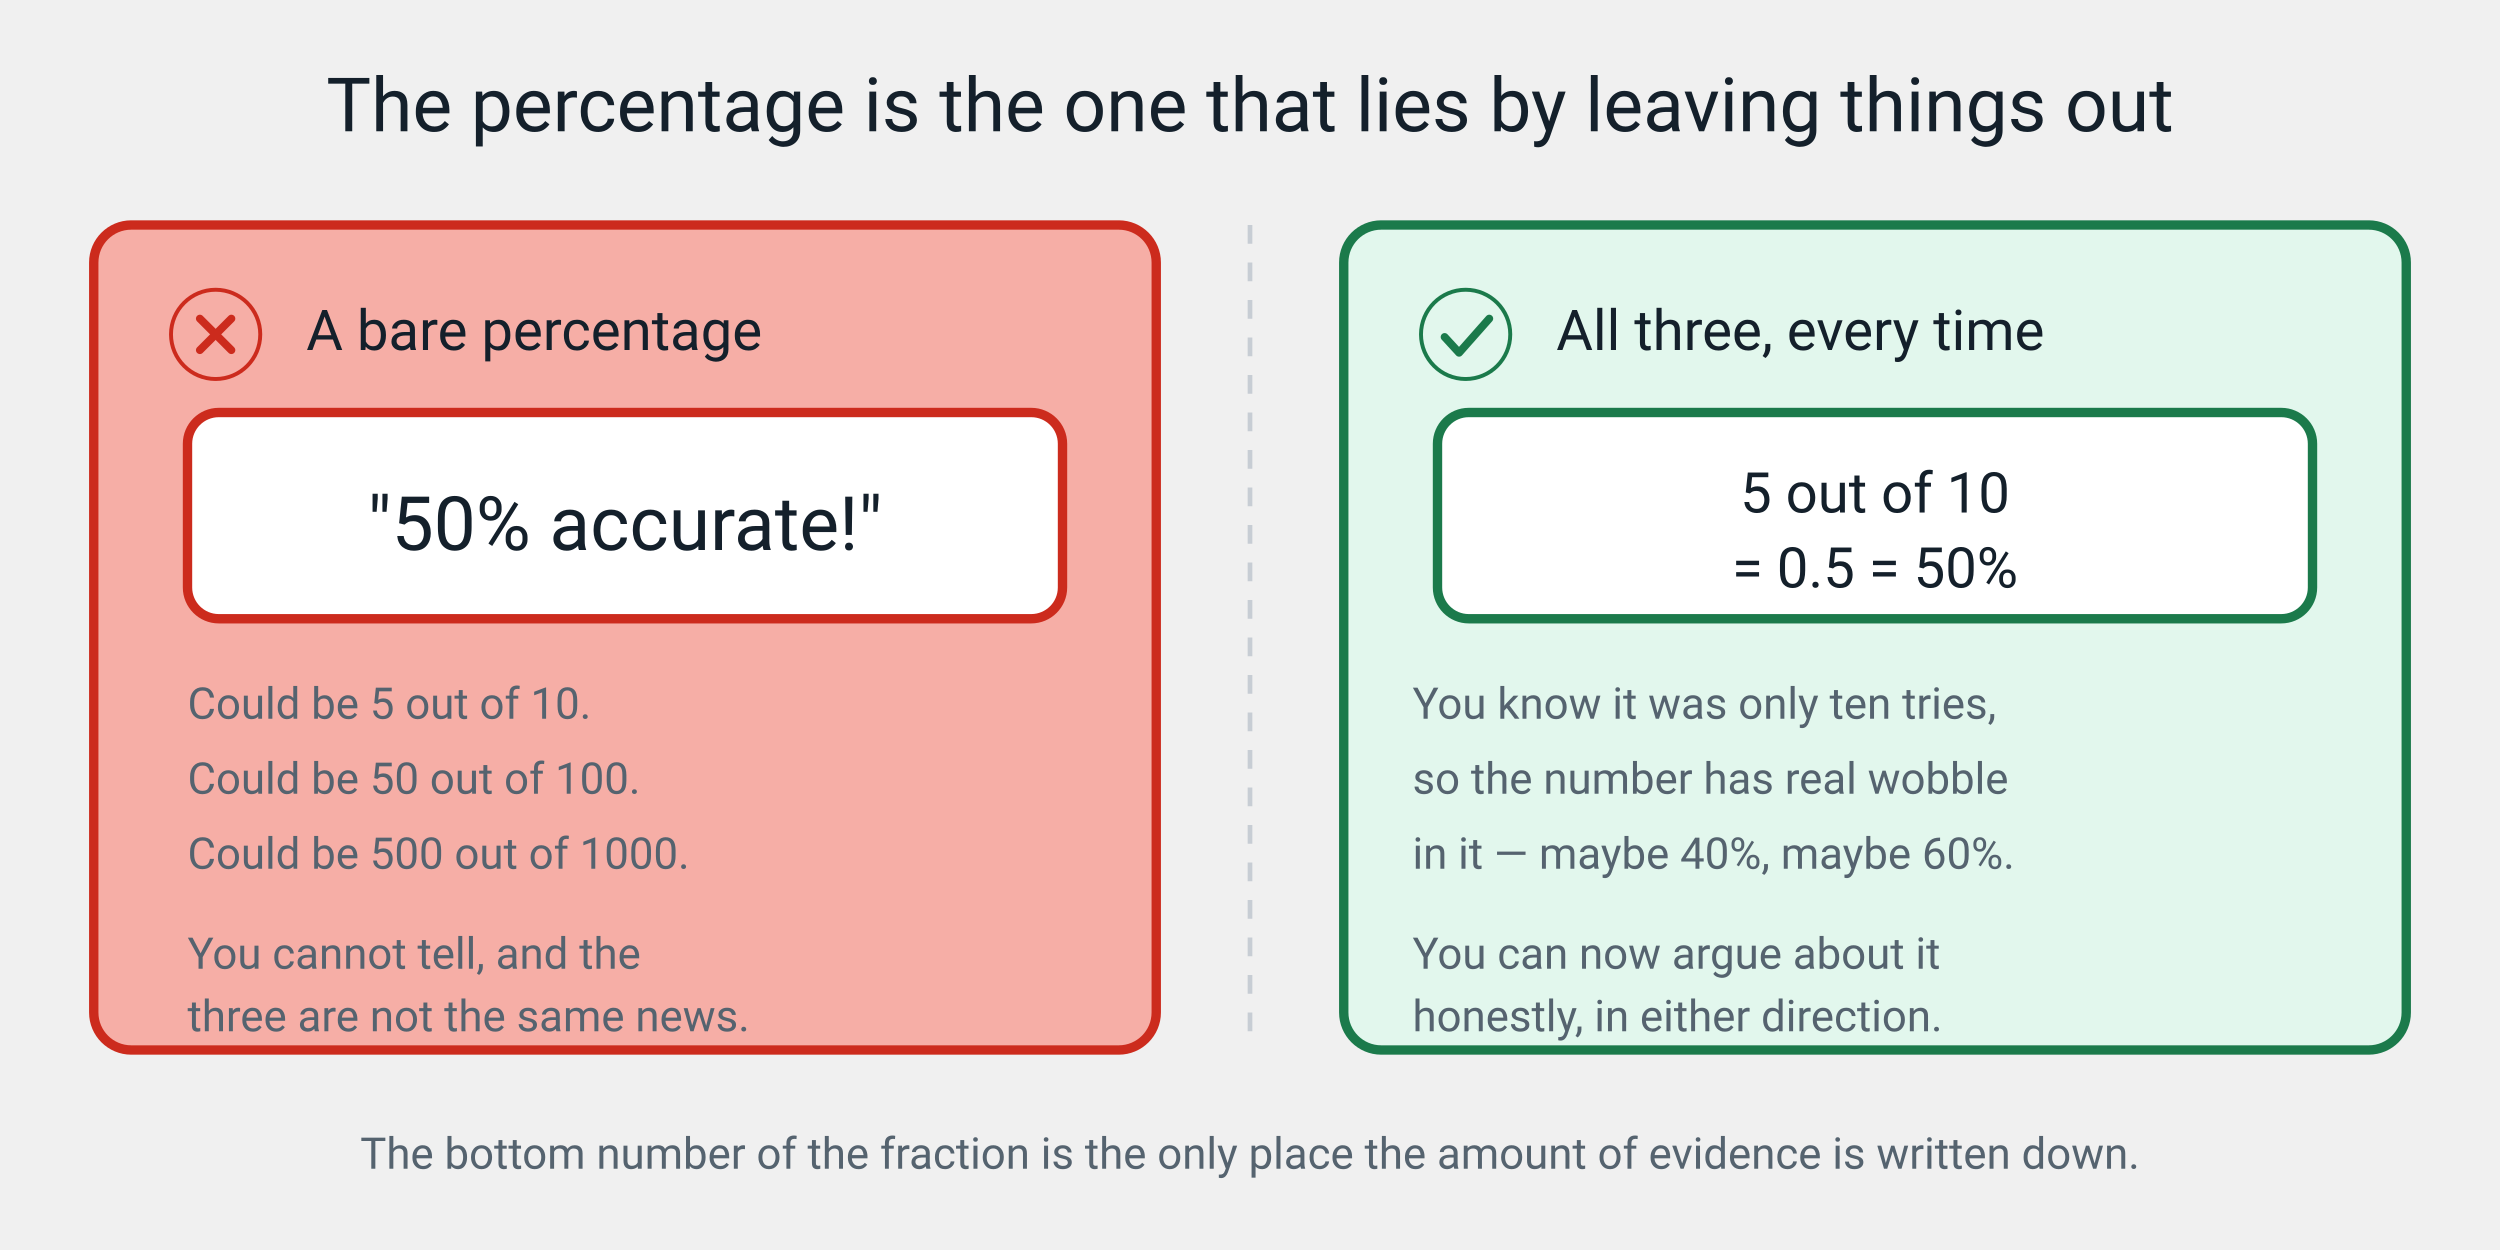
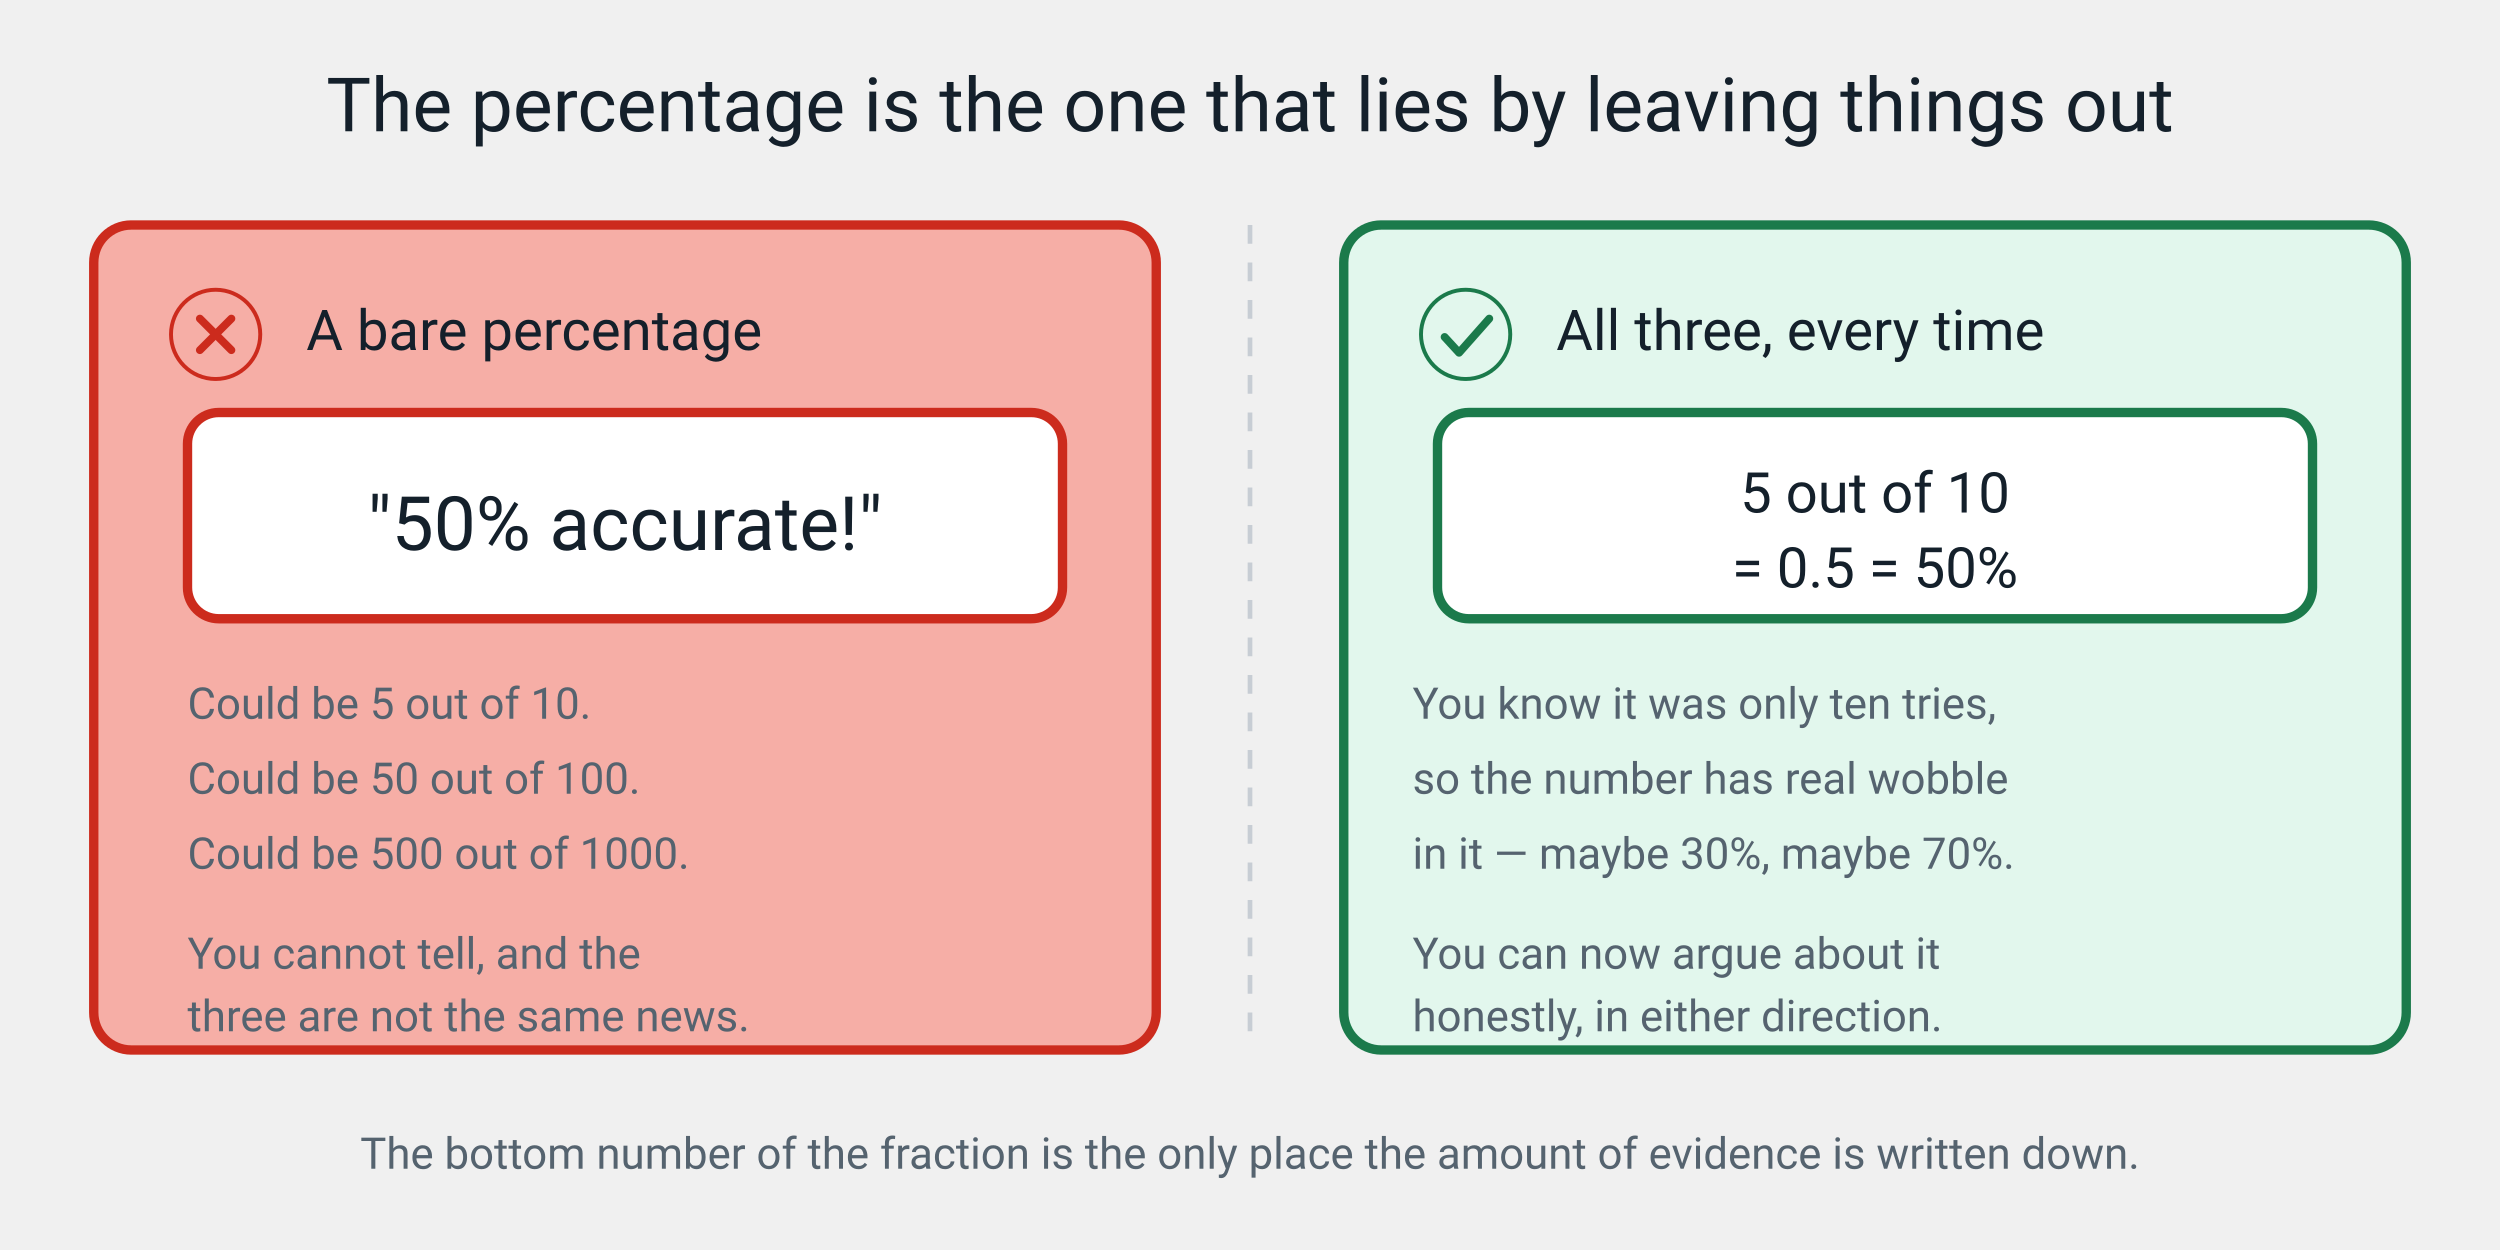
<svg xmlns="http://www.w3.org/2000/svg" viewBox="0 0 800 400" role="img">
  <text x="400" y="42" font-family="ui-sans-serif, system-ui, -apple-system, 'Segoe UI', Roboto, sans-serif" font-size="24" fill="#14202B" text-anchor="middle">The percentage is the one that lies by leaving things out</text>
  <line x1="400" y1="72" x2="400" y2="336" stroke="#C7CDD4" stroke-width="1.5" stroke-dasharray="6 6" />
  <rect x="30" y="72" width="340" height="264" rx="12" fill="#F6AEA6" stroke="#CC2B1D" stroke-width="3" stroke-linejoin="round" />
  <rect x="430" y="72" width="340" height="264" rx="12" fill="#E2F7ED" stroke="#1B7A4B" stroke-width="3" stroke-linejoin="round" />
  <g transform="translate(48,86) scale(0.42)">
    <circle cx="50" cy="50" r="34" fill="#F6AEA6" stroke="#CC2B1D" stroke-width="3" />
    <g stroke="#CC2B1D" stroke-width="6" stroke-linecap="round">
      <line x1="38" y1="38" x2="62" y2="62" />
      <line x1="62" y1="38" x2="38" y2="62" />
    </g>
  </g>
  <g transform="translate(448,86) scale(0.42)">
    <circle cx="50" cy="50" r="34" fill="#E2F7ED" stroke="#1B7A4B" stroke-width="3" />
    <polyline points="34,52 45,64 68,38" fill="none" stroke="#1B7A4B" stroke-width="6" stroke-linecap="round" stroke-linejoin="round" />
  </g>
  <text x="98" y="112" font-family="ui-sans-serif, system-ui, -apple-system, 'Segoe UI', Roboto, sans-serif" font-size="18" fill="#14202B">A bare percentage</text>
  <text x="498" y="112" font-family="ui-sans-serif, system-ui, -apple-system, 'Segoe UI', Roboto, sans-serif" font-size="18" fill="#14202B">All three, every time</text>
  <rect x="60" y="132" width="280" height="66" rx="10" fill="#FFFFFF" stroke="#CC2B1D" stroke-width="3" stroke-linejoin="round" />
  <text x="200" y="176" font-family="ui-sans-serif, system-ui, -apple-system, 'Segoe UI', Roboto, sans-serif" font-size="24" fill="#14202B" text-anchor="middle">"50% accurate!"</text>
  <rect x="460" y="132" width="280" height="66" rx="10" fill="#FFFFFF" stroke="#1B7A4B" stroke-width="3" stroke-linejoin="round" />
  <text x="600" y="164" font-family="ui-sans-serif, system-ui, -apple-system, 'Segoe UI', Roboto, sans-serif" font-size="18" fill="#14202B" text-anchor="middle">5 out of 10</text>
  <text x="600" y="188" font-family="ui-sans-serif, system-ui, -apple-system, 'Segoe UI', Roboto, sans-serif" font-size="18" fill="#14202B" text-anchor="middle">= 0.5 = 50%</text>
  <g font-family="ui-sans-serif, system-ui, -apple-system, 'Segoe UI', Roboto, sans-serif" font-size="14" fill="#55636F">
    <text x="60" y="230">Could be 5 out of 10.</text>
    <text x="60" y="254">Could be 50 out of 100.</text>
    <text x="60" y="278">Could be 500 out of 1000.</text>
    <text x="60" y="310">You cannot tell, and the</text>
    <text x="452" y="230">You know it was only ten tries,</text>
    <text x="452" y="254">so the number has real wobble</text>
-     <text x="452" y="278">in it — maybe 40%, maybe 60%.</text>
+     <text x="452" y="278">in it — maybe 30%, maybe 70%.</text>
    <text x="452" y="310">You can now argue about it</text>
  </g>
  <g font-family="ui-sans-serif, system-ui, -apple-system, 'Segoe UI', Roboto, sans-serif" font-size="14" fill="#55636F">
    <text x="60" y="330">three are not the same news.</text>
    <text x="452" y="330">honestly, in either direction.</text>
  </g>
  <text x="400" y="374" font-family="ui-sans-serif, system-ui, -apple-system, 'Segoe UI', Roboto, sans-serif" font-size="14" fill="#55636F" text-anchor="middle">The bottom number of the fraction is the only place the amount of evidence is written down.</text>
</svg>
